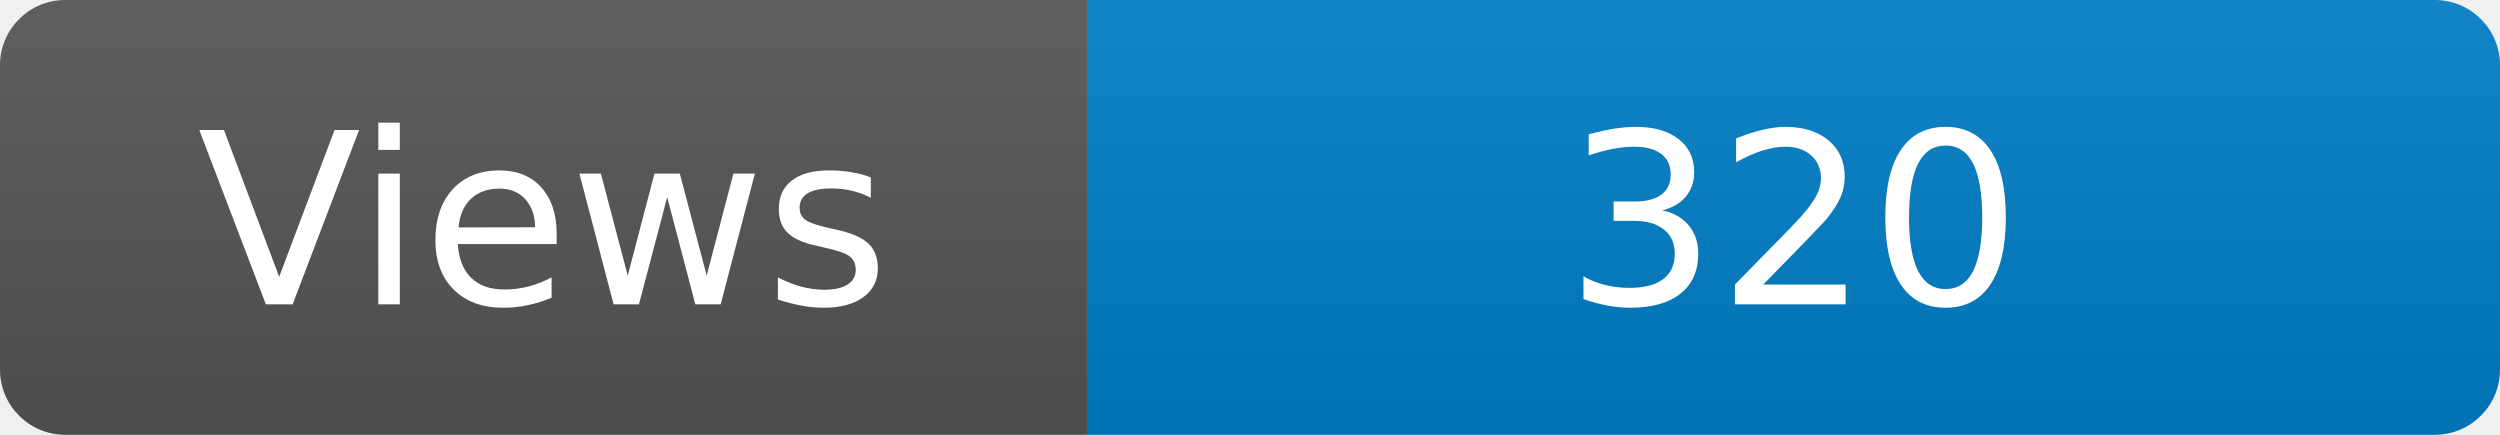
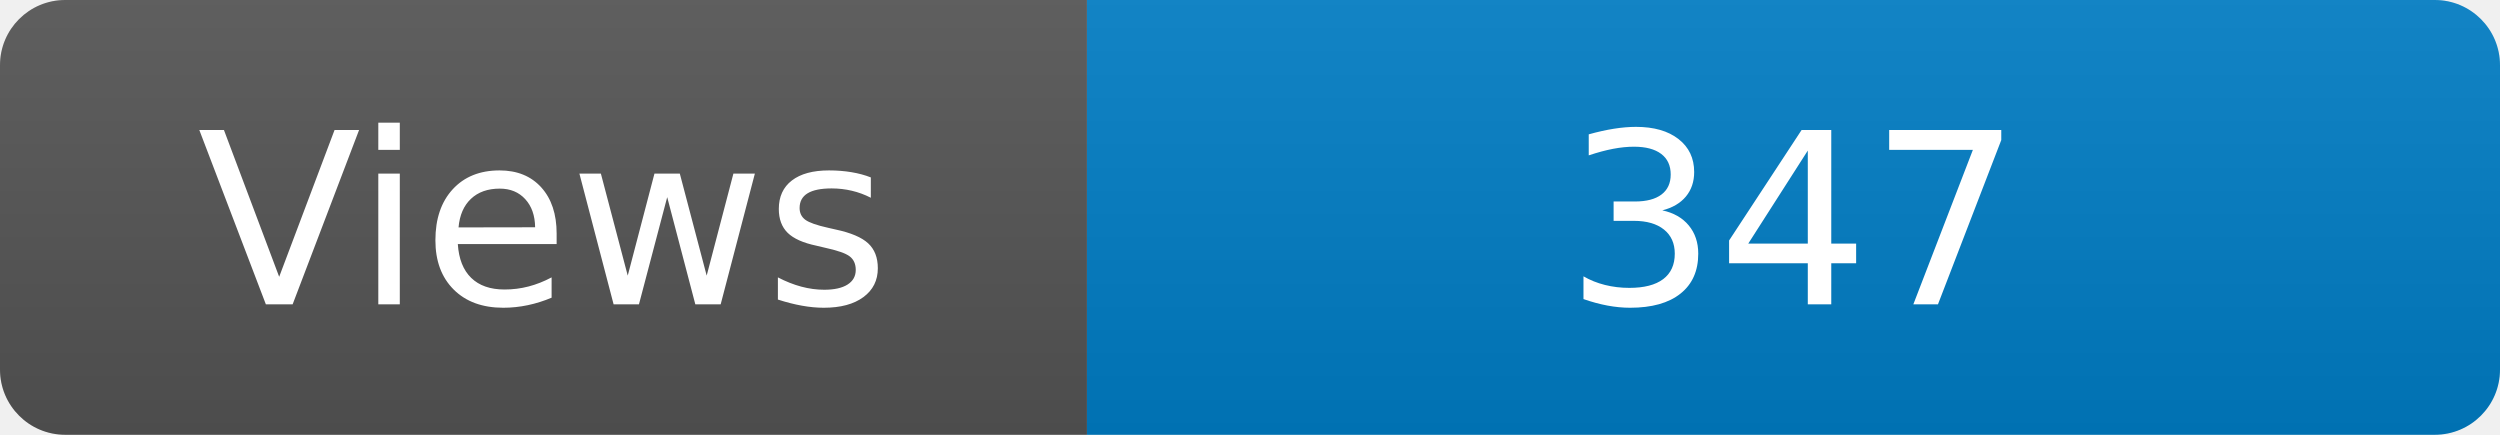
<svg xmlns="http://www.w3.org/2000/svg" width="115" height="20" role="img" aria-label="Maintained?: yes">
  <linearGradient id="s" x2="0" y2="100%">
    <stop offset="0" stop-color="#bbb" stop-opacity=".1" />
    <stop offset="1" stop-opacity=".1" />
  </linearGradient>
  <clipPath id="r">
    <rect width="115" height="20" rx="3" fill="#fff" />
  </clipPath>
  <g clip-path="url(#r)">
    <rect width="50" height="20" fill="#555" />
    <rect x="50" width="160" height="20" fill="#007ec6" />
    <rect width="115" height="20" fill="url(#s)" />
  </g>
  <g fill="#fff" text-anchor="middle" font-family="Verdana,Geneva,DejaVu Sans,sans-serif" font-size="110">
    <text x="250" y="140" transform="scale(.1)" fill="#fff">Views</text>
-     <text x="825" y="140" transform="scale(.1)" fill="#fff">320</text>
+     <text x="825" y="140" transform="scale(.1)" fill="#fff">347</text>
  </g>
</svg>
